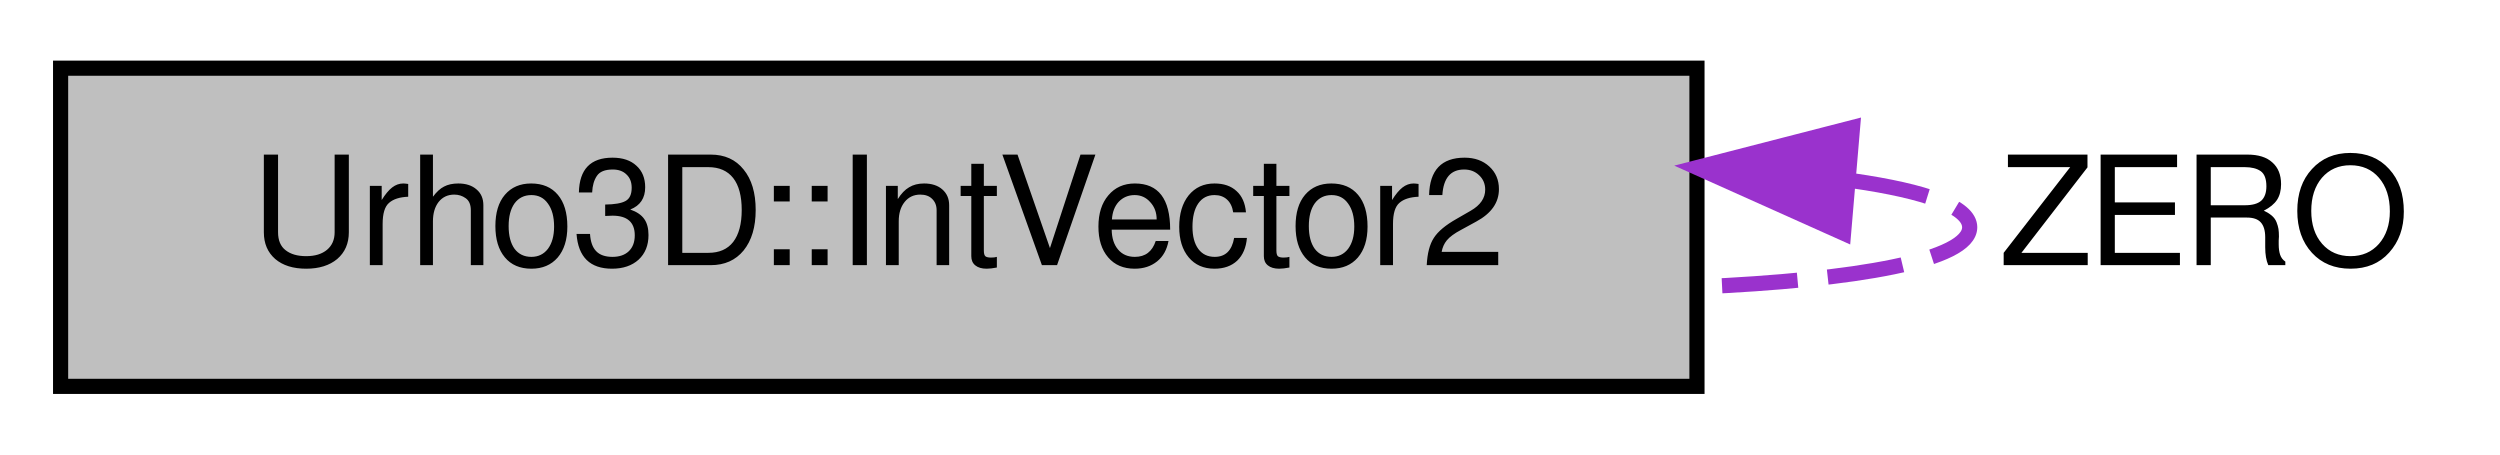
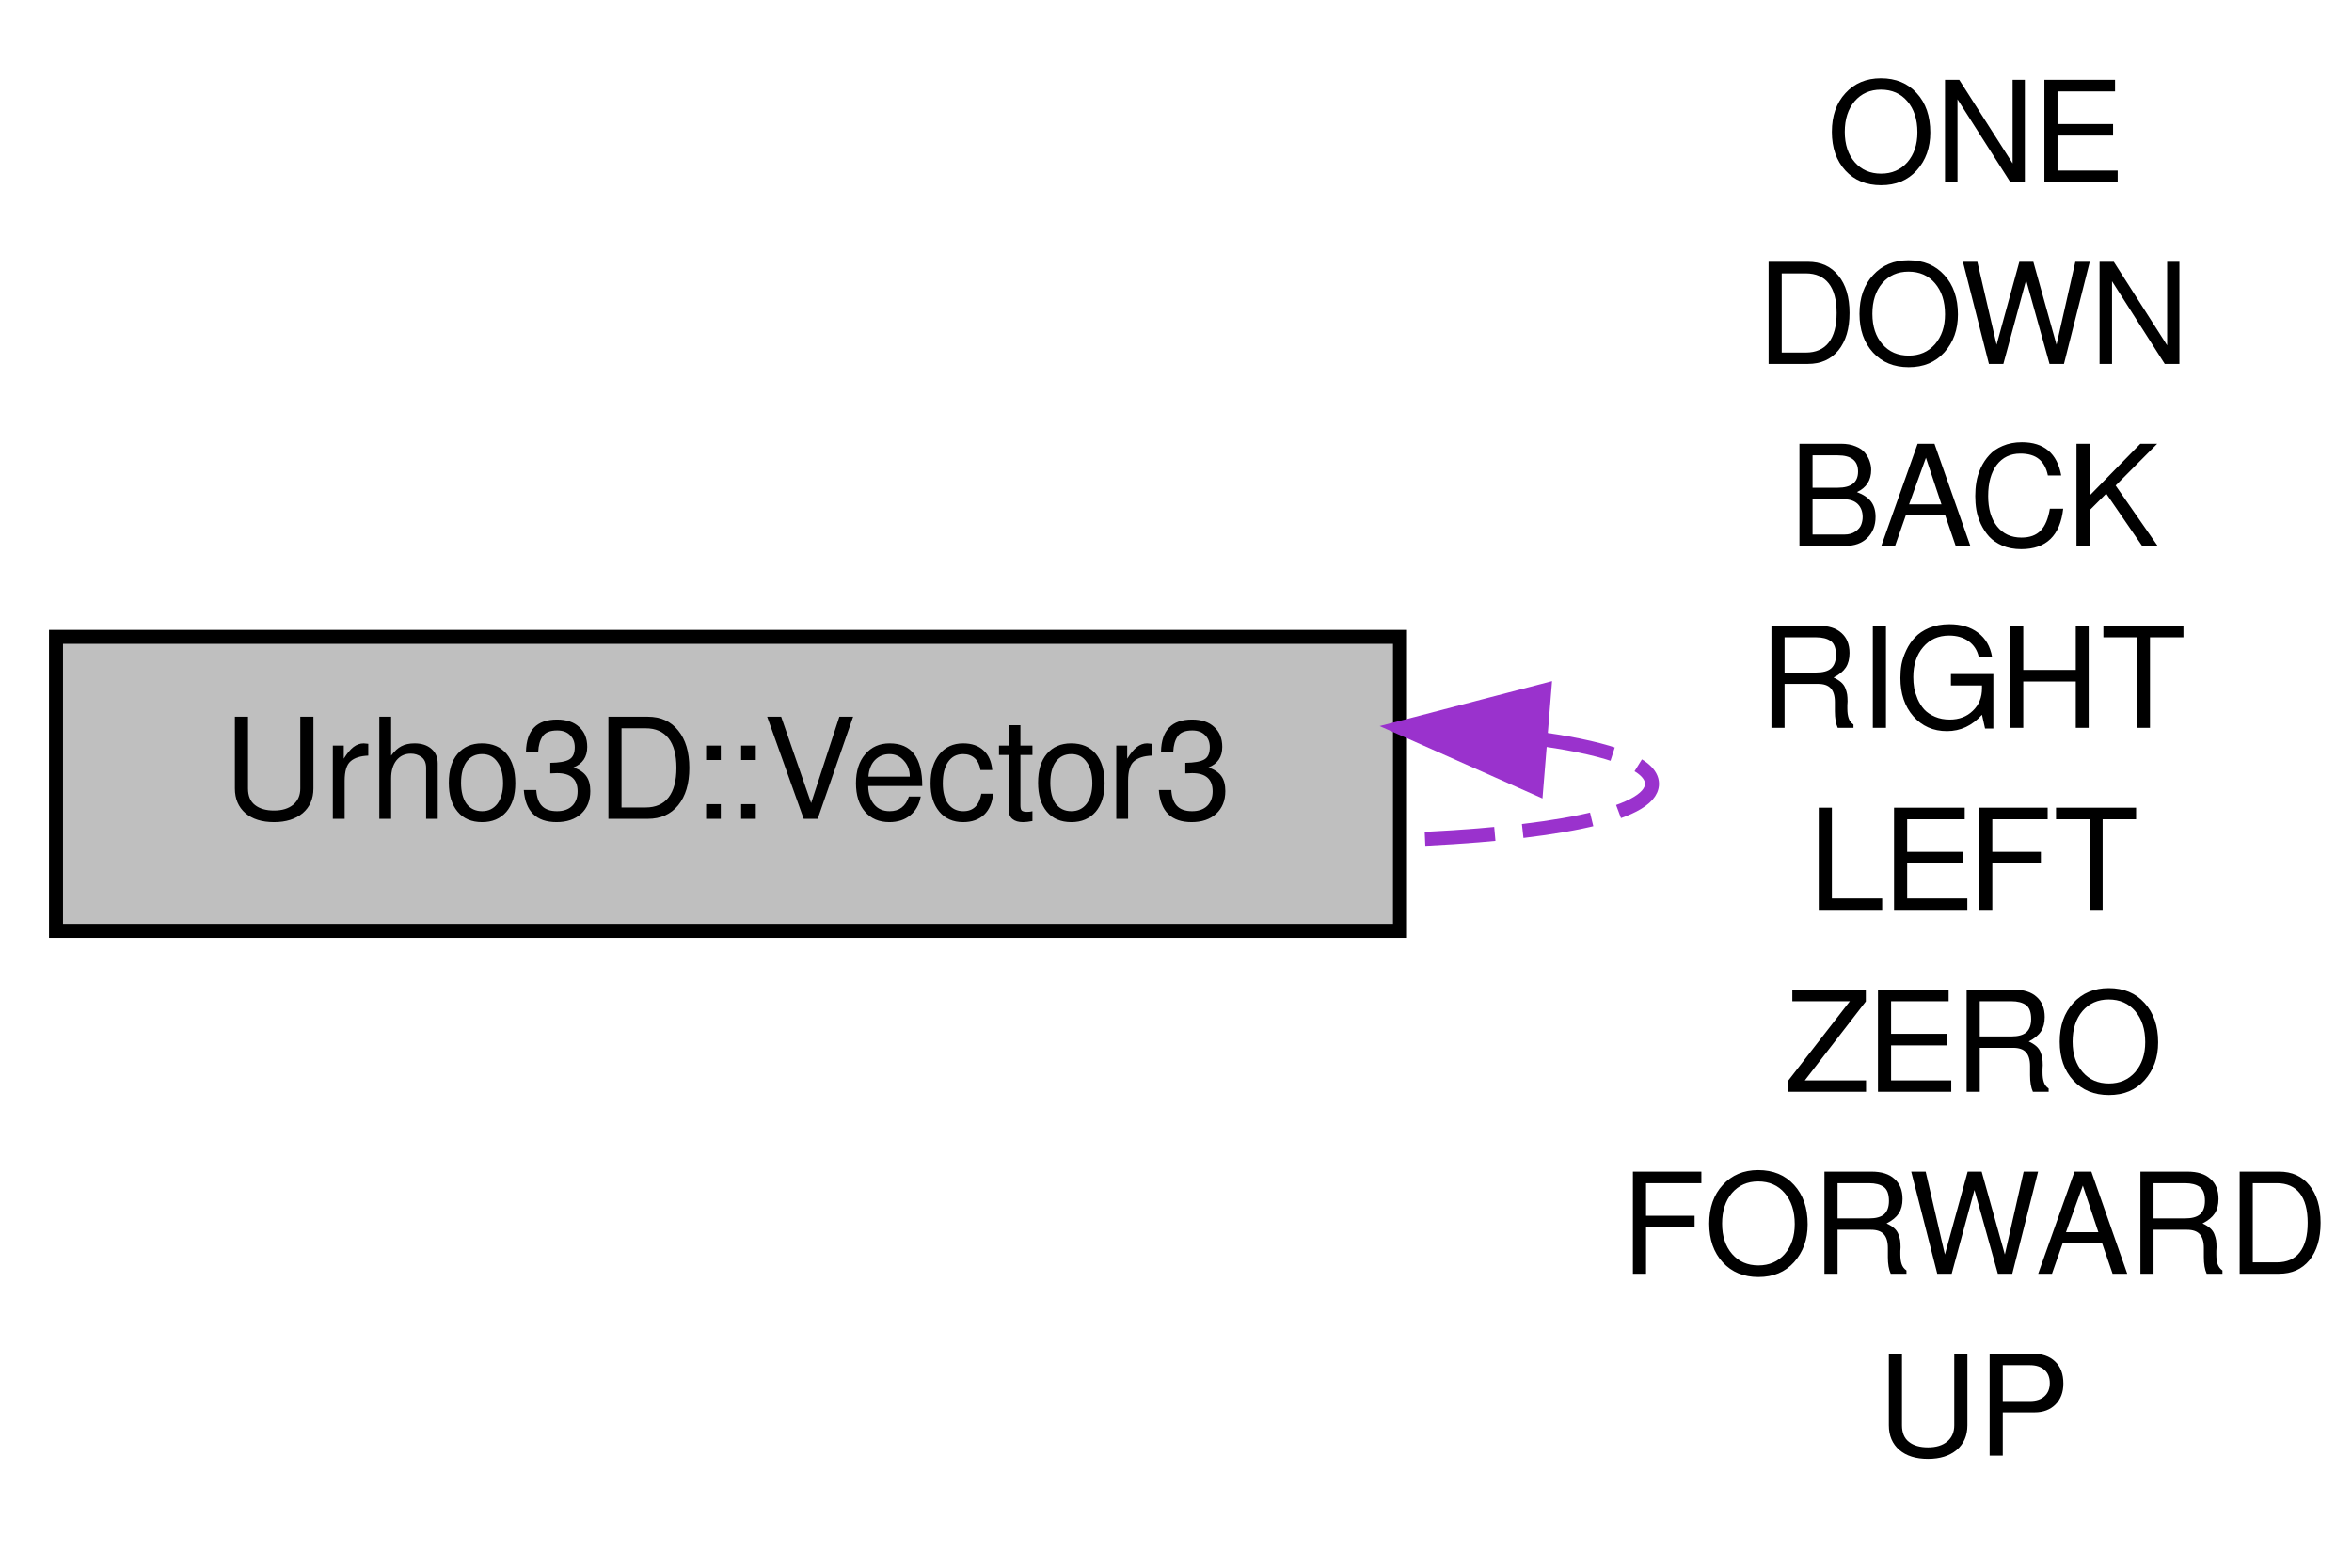
- <svg xmlns="http://www.w3.org/2000/svg" width="165pt" height="30pt" viewBox="0.00 0.00 165.00 30.00">
-   <g id="graph1" class="graph" transform="scale(1 1) rotate(0) translate(4 26)">
+ <svg xmlns="http://www.w3.org/2000/svg" width="168pt" height="112pt" viewBox="0.00 0.00 168.00 112.00">
+   <g id="graph1" class="graph" transform="scale(1 1) rotate(0) translate(4 108)">
    <g id="node1" class="node">
-       <polygon fill="#bfbfbf" stroke="black" points="0,-0.5 0,-21.5 108,-21.5 108,-0.5 0,-0.5" />
-       <text text-anchor="middle" x="54" y="-8.5" font-family="FreeSans" font-size="10.00">Urho3D::IntVector2</text>
+       <polygon fill="#bfbfbf" stroke="black" points="0,-41.5 0,-62.5 96,-62.5 96,-41.5 0,-41.5" />
+       <text text-anchor="middle" x="48" y="-49.5" font-family="FreeSans" font-size="10.00">Urho3D::Vector3</text>
    </g>
    <g id="edge2" class="edge">
-       <path fill="none" stroke="#9a32cd" stroke-dasharray="5,2" d="M118.324,-14.065C123.081,-13.378 126,-12.356 126,-11 126,-8.83 118.529,-7.516 108.007,-7.059" />
-       <polygon fill="#9a32cd" stroke="#9a32cd" points="117.675,-10.608 108.007,-14.941 118.268,-17.583 117.675,-10.608" />
-       <text text-anchor="middle" x="141.5" y="-8.5" font-family="FreeSans" font-size="10.00"> ZERO</text>
+       <path fill="none" stroke="#9a32cd" stroke-dasharray="5,2" d="M106.304,-55.165C111.053,-54.478 114,-53.423 114,-52 114,-49.723 106.456,-48.388 96.054,-47.997" />
+       <polygon fill="#9a32cd" stroke="#9a32cd" points="105.736,-51.7 96.054,-56.003 106.306,-58.676 105.736,-51.7" />
+       <text text-anchor="middle" x="137" y="-95" font-family="FreeSans" font-size="10.00"> ONE</text>
+       <text text-anchor="middle" x="137" y="-82" font-family="FreeSans" font-size="10.00">DOWN</text>
+       <text text-anchor="middle" x="137" y="-69" font-family="FreeSans" font-size="10.00">BACK</text>
+       <text text-anchor="middle" x="137" y="-56" font-family="FreeSans" font-size="10.00">RIGHT</text>
+       <text text-anchor="middle" x="137" y="-43" font-family="FreeSans" font-size="10.00">LEFT</text>
+       <text text-anchor="middle" x="137" y="-30" font-family="FreeSans" font-size="10.00">ZERO</text>
+       <text text-anchor="middle" x="137" y="-17" font-family="FreeSans" font-size="10.00">FORWARD</text>
+       <text text-anchor="middle" x="137" y="-4" font-family="FreeSans" font-size="10.00">UP</text>
    </g>
  </g>
</svg>
